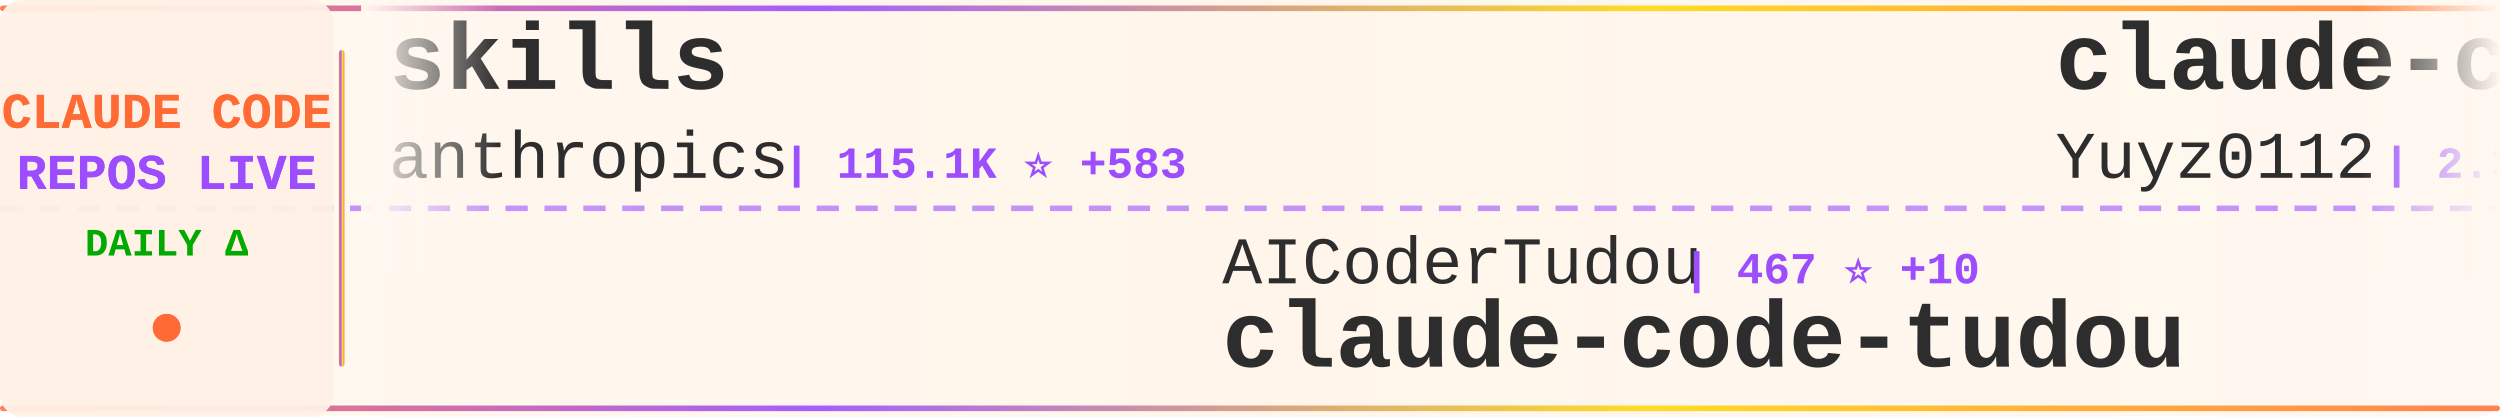
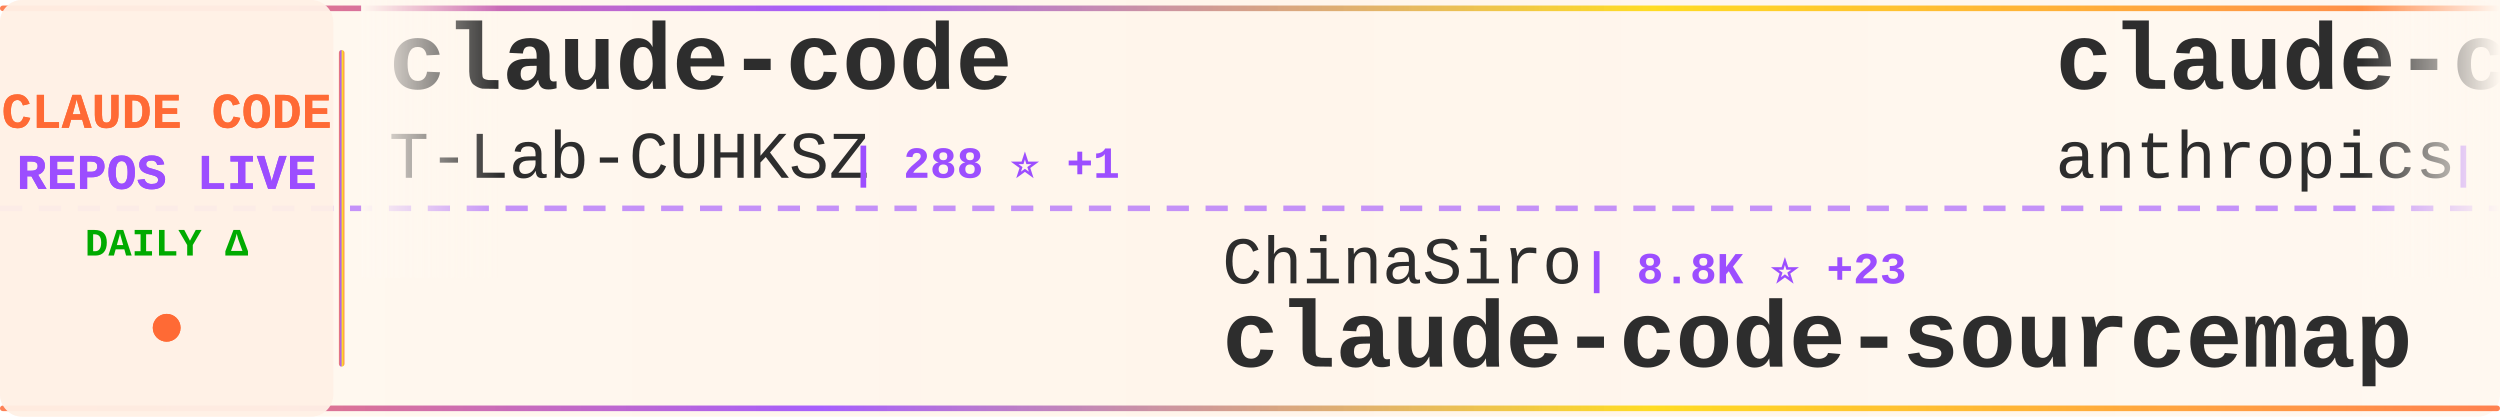
<svg xmlns="http://www.w3.org/2000/svg" width="900" height="150">
  <defs>
    <linearGradient id="tickerBg" x1="0%" y1="0%" x2="100%" y2="0%">
      <stop offset="0%" style="stop-color:#fff8f0;stop-opacity:0.98" />
      <stop offset="50%" style="stop-color:#fff5eb;stop-opacity:1" />
      <stop offset="100%" style="stop-color:#fff8f0;stop-opacity:0.98" />
    </linearGradient>
    <linearGradient id="borderGrad" x1="0%" y1="0%" x2="100%" y2="0%">
      <stop offset="0%" style="stop-color:#FF6B35;stop-opacity:0.85">
        <animate attributeName="stop-opacity" values="0.85;1;0.85" dur="2s" repeatCount="indefinite" />
      </stop>
      <stop offset="33%" style="stop-color:#9C4EFF;stop-opacity:0.9">
        <animate attributeName="stop-opacity" values="0.9;1;0.9" dur="2.2s" repeatCount="indefinite" />
      </stop>
      <stop offset="66%" style="stop-color:#FFD700;stop-opacity:0.85">
        <animate attributeName="stop-opacity" values="0.85;1;0.85" dur="1.8s" repeatCount="indefinite" />
      </stop>
      <stop offset="100%" style="stop-color:#FF6B35;stop-opacity:0.85">
        <animate attributeName="stop-opacity" values="0.85;1;0.85" dur="2s" repeatCount="indefinite" />
      </stop>
    </linearGradient>
    <filter id="textGlow">
      <feGaussianBlur stdDeviation="0.15" result="coloredBlur" />
      <feMerge>
        <feMergeNode in="coloredBlur" />
        <feMergeNode in="SourceGraphic" />
      </feMerge>
    </filter>
    <filter id="metricGlow">
      <feGaussianBlur stdDeviation="0.2" result="coloredBlur" />
      <feMerge>
        <feMergeNode in="coloredBlur" />
        <feMergeNode in="SourceGraphic" />
      </feMerge>
    </filter>
    <linearGradient id="leftFade" x1="0%" y1="0%" x2="100%" y2="0%">
      <stop offset="0%" style="stop-color:#fff8f0;stop-opacity:1" />
      <stop offset="100%" style="stop-color:#fff8f0;stop-opacity:0" />
    </linearGradient>
    <linearGradient id="rightFade" x1="0%" y1="0%" x2="100%" y2="0%">
      <stop offset="0%" style="stop-color:#fff8f0;stop-opacity:0" />
      <stop offset="100%" style="stop-color:#fff8f0;stop-opacity:1" />
    </linearGradient>
  </defs>
  <rect width="900" height="150" fill="url(#tickerBg)" rx="8" />
  <rect x="0" y="2" width="900" height="2" fill="url(#borderGrad)" rx="1" />
  <rect x="0" y="146" width="900" height="2" fill="url(#borderGrad)" rx="1" />
  <line x1="0" y1="75" x2="900" y2="75" stroke="#9C4EFF" stroke-width="2" stroke-dasharray="8 6" opacity="0.6" />
  <rect x="0" y="0" width="120" height="150" fill="#fff0e6" opacity="0.95" rx="8" />
  <text x="60" y="46" font-family="'Courier New', monospace" font-size="18" font-weight="bold" fill="#FF6B35" text-anchor="middle" filter="url(#textGlow)">
    CLAUDE CODE
  </text>
  <text x="60" y="68" font-family="'Courier New', monospace" font-size="18" font-weight="bold" fill="#9C4EFF" text-anchor="middle" filter="url(#textGlow)">
    REPOS LIVE
  </text>
  <text x="60" y="92" font-family="'Courier New', monospace" font-size="14" font-weight="bold" fill="#00aa00" text-anchor="middle">
    DAILY Δ
  </text>
  <circle cx="60" cy="118" r="5" fill="#FF6B35" filter="url(#metricGlow)">
    <animate attributeName="r" values="4;6;4" dur="1.5s" repeatCount="indefinite" />
    <animate attributeName="opacity" values="0.6;1;0.6" dur="1.5s" repeatCount="indefinite" />
  </circle>
  <rect x="122" y="18" width="2" height="114" fill="url(#borderGrad)" rx="1" />
  <clipPath id="tickerClip">
    <rect x="130" y="0" width="770" height="150" />
  </clipPath>
  <g clip-path="url(#tickerClip)">
    <g id="tickerItems">
      <animateTransform attributeName="transform" attributeType="XML" type="translate" from="0 0" to="-3000 0" dur="54s" repeatCount="indefinite" />
      <g transform="translate(0, 0)">
-         <text x="140" y="32" font-family="'Courier New', monospace" font-size="34" font-weight="bold" fill="#2d2d2d">skills</text>
-         <text x="140" y="64" font-family="'Courier New', monospace" font-size="24" font-weight="normal" fill="#2d2d2d" opacity="1.0">anthropics</text>
-         <text x="282" y="64" font-family="'Courier New', monospace" font-size="16" font-weight="bold" fill="#9C4EFF"> | 115.1K ⭐ +583</text>
+         <text x="140" y="32" font-family="'Courier New', monospace" font-size="34" font-weight="bold" fill="#2d2d2d">claude-code</text>
+         <text x="140" y="64" font-family="'Courier New', monospace" font-size="24" font-weight="normal" fill="#2d2d2d" opacity="1.0">T-Lab-CUHKSZ</text>
+         <text x="306" y="64" font-family="'Courier New', monospace" font-size="16" font-weight="bold" fill="#9C4EFF"> | 288 ⭐ +1</text>
      </g>
      <g transform="translate(300, 0)">
-         <text x="140" y="102" font-family="'Courier New', monospace" font-size="24" font-weight="normal" fill="#2d2d2d" opacity="1.0">AICoderTudou</text>
-         <text x="306" y="102" font-family="'Courier New', monospace" font-size="16" font-weight="bold" fill="#9C4EFF"> | 467 ⭐ +10</text>
-         <text x="140" y="132" font-family="'Courier New', monospace" font-size="34" font-weight="bold" fill="#2d2d2d">claude-code-tudou</text>
+         <text x="140" y="102" font-family="'Courier New', monospace" font-size="24" font-weight="normal" fill="#2d2d2d" opacity="1.0">ChinaSiro</text>
+         <text x="270" y="102" font-family="'Courier New', monospace" font-size="16" font-weight="bold" fill="#9C4EFF"> | 8.8K ⭐ +23</text>
+         <text x="140" y="132" font-family="'Courier New', monospace" font-size="34" font-weight="bold" fill="#2d2d2d">claude-code-sourcemap</text>
      </g>
      <g transform="translate(600, 0)">
+         <text x="140" y="32" font-family="'Courier New', monospace" font-size="34" font-weight="bold" fill="#2d2d2d">claude-code-action</text>
+         <text x="140" y="64" font-family="'Courier New', monospace" font-size="24" font-weight="normal" fill="#2d2d2d" opacity="1.0">anthropics</text>
+         <text x="282" y="64" font-family="'Courier New', monospace" font-size="16" font-weight="bold" fill="#9C4EFF"> | 7.0K ⭐ +11</text>
+       </g>
+       <g transform="translate(900, 0)">
+         <text x="140" y="102" font-family="'Courier New', monospace" font-size="24" font-weight="normal" fill="#2d2d2d" opacity="1.0">disler</text>
+         <text x="234" y="102" font-family="'Courier New', monospace" font-size="16" font-weight="bold" fill="#9C4EFF"> | 3.5K ⭐ +5</text>
+         <text x="140" y="132" font-family="'Courier New', monospace" font-size="34" font-weight="bold" fill="#2d2d2d">claude-code-hooks-master...</text>
+       </g>
+       <g transform="translate(1200, 0)">
+         <text x="140" y="32" font-family="'Courier New', monospace" font-size="34" font-weight="bold" fill="#2d2d2d">claude-code-spec-workflo...</text>
+         <text x="140" y="64" font-family="'Courier New', monospace" font-size="24" font-weight="normal" fill="#2d2d2d" opacity="1.0">Pimzino</text>
+         <text x="246" y="64" font-family="'Courier New', monospace" font-size="16" font-weight="bold" fill="#9C4EFF"> | 3.6K ⭐ +1</text>
+       </g>
+       <g transform="translate(1500, 0)">
+         <text x="140" y="102" font-family="'Courier New', monospace" font-size="24" font-weight="normal" fill="#2d2d2d" opacity="1.0">centminmod</text>
+         <text x="282" y="102" font-family="'Courier New', monospace" font-size="16" font-weight="bold" fill="#9C4EFF"> | 2.2K ⭐ +6</text>
+         <text x="140" y="132" font-family="'Courier New', monospace" font-size="34" font-weight="bold" fill="#2d2d2d">my-claude-code-setup</text>
+       </g>
+       <g transform="translate(1800, 0)">
+         <text x="140" y="32" font-family="'Courier New', monospace" font-size="34" font-weight="bold" fill="#2d2d2d">claude-code</text>
+         <text x="140" y="64" font-family="'Courier New', monospace" font-size="24" font-weight="normal" fill="#2d2d2d" opacity="1.0">tanbiralam</text>
+         <text x="282" y="64" font-family="'Courier New', monospace" font-size="16" font-weight="bold" fill="#9C4EFF"> | 1.4K ⭐ +13</text>
+       </g>
+       <g transform="translate(2100, 0)">
+         <text x="140" y="102" font-family="'Courier New', monospace" font-size="24" font-weight="normal" fill="#2d2d2d" opacity="1.0">siteboon</text>
+         <text x="258" y="102" font-family="'Courier New', monospace" font-size="16" font-weight="bold" fill="#9C4EFF"> | 9.7K ⭐ +27</text>
+         <text x="140" y="132" font-family="'Courier New', monospace" font-size="34" font-weight="bold" fill="#2d2d2d">claudecodeui</text>
+       </g>
+       <g transform="translate(2400, 0)">
        <text x="140" y="32" font-family="'Courier New', monospace" font-size="34" font-weight="bold" fill="#2d2d2d">claude-code-reverse</text>
        <text x="140" y="64" font-family="'Courier New', monospace" font-size="24" font-weight="normal" fill="#2d2d2d" opacity="1.0">Yuyz0112</text>
        <text x="258" y="64" font-family="'Courier New', monospace" font-size="16" font-weight="bold" fill="#9C4EFF"> | 2.3K ⭐ +1</text>
      </g>
-       <g transform="translate(900, 0)">
-         <text x="140" y="102" font-family="'Courier New', monospace" font-size="24" font-weight="normal" fill="#2d2d2d" opacity="1.0">LING71671</text>
-         <text x="270" y="102" font-family="'Courier New', monospace" font-size="16" font-weight="bold" fill="#9C4EFF"> | 723 ⭐ +12</text>
-         <text x="140" y="132" font-family="'Courier New', monospace" font-size="34" font-weight="bold" fill="#2d2d2d">Open-ClaudeCode</text>
-       </g>
-       <g transform="translate(1200, 0)">
-         <text x="140" y="32" font-family="'Courier New', monospace" font-size="34" font-weight="bold" fill="#2d2d2d">claude-code</text>
-         <text x="140" y="64" font-family="'Courier New', monospace" font-size="24" font-weight="normal" fill="#2d2d2d" opacity="1.0">claude-code-best</text>
-         <text x="354" y="64" font-family="'Courier New', monospace" font-size="16" font-weight="bold" fill="#9C4EFF"> | 15.4K ⭐ +128</text>
-       </g>
-       <g transform="translate(1500, 0)">
-         <text x="140" y="102" font-family="'Courier New', monospace" font-size="24" font-weight="normal" fill="#2d2d2d" opacity="1.0">repowise-dev</text>
-         <text x="306" y="102" font-family="'Courier New', monospace" font-size="16" font-weight="bold" fill="#9C4EFF"> | 915 ⭐ +9</text>
-         <text x="140" y="132" font-family="'Courier New', monospace" font-size="34" font-weight="bold" fill="#2d2d2d">claude-code-prompts</text>
-       </g>
-       <g transform="translate(1800, 0)">
-         <text x="140" y="32" font-family="'Courier New', monospace" font-size="34" font-weight="bold" fill="#2d2d2d">claude-howto</text>
-         <text x="140" y="64" font-family="'Courier New', monospace" font-size="24" font-weight="normal" fill="#2d2d2d" opacity="1.0">luongnv89</text>
-         <text x="270" y="64" font-family="'Courier New', monospace" font-size="16" font-weight="bold" fill="#9C4EFF"> | 25.1K ⭐ +534</text>
-       </g>
-       <g transform="translate(2100, 0)">
-         <text x="140" y="102" font-family="'Courier New', monospace" font-size="24" font-weight="normal" fill="#2d2d2d" opacity="1.0">affaan-m</text>
-         <text x="258" y="102" font-family="'Courier New', monospace" font-size="16" font-weight="bold" fill="#9C4EFF"> | 151.2K ⭐ +1.3K</text>
-         <text x="140" y="132" font-family="'Courier New', monospace" font-size="34" font-weight="bold" fill="#2d2d2d">everything-claude-code</text>
-       </g>
-       <g transform="translate(2400, 0)">
-         <text x="140" y="32" font-family="'Courier New', monospace" font-size="34" font-weight="bold" fill="#2d2d2d">claude-code-pm-course</text>
-         <text x="140" y="64" font-family="'Courier New', monospace" font-size="24" font-weight="normal" fill="#2d2d2d" opacity="1.0">carlvellotti</text>
-         <text x="306" y="64" font-family="'Courier New', monospace" font-size="16" font-weight="bold" fill="#9C4EFF"> | 1.8K ⭐ +9</text>
-       </g>
      <g transform="translate(2700, 0)">
-         <text x="140" y="102" font-family="'Courier New', monospace" font-size="24" font-weight="normal" fill="#2d2d2d" opacity="1.0">Piebald-AI</text>
-         <text x="282" y="102" font-family="'Courier New', monospace" font-size="16" font-weight="bold" fill="#9C4EFF"> | 8.6K ⭐ +19</text>
-         <text x="140" y="132" font-family="'Courier New', monospace" font-size="34" font-weight="bold" fill="#2d2d2d">claude-code-system-promp...</text>
+         <text x="140" y="102" font-family="'Courier New', monospace" font-size="24" font-weight="normal" fill="#2d2d2d" opacity="1.0">lorryjovens-hub</text>
+         <text x="342" y="102" font-family="'Courier New', monospace" font-size="16" font-weight="bold" fill="#9C4EFF"> | 1.3K ⭐ +10</text>
+         <text x="140" y="132" font-family="'Courier New', monospace" font-size="34" font-weight="bold" fill="#2d2d2d">claude-code-rust</text>
      </g>
      <g transform="translate(3000, 0)">
-         <text x="140" y="32" font-family="'Courier New', monospace" font-size="34" font-weight="bold" fill="#2d2d2d">skills</text>
-         <text x="140" y="64" font-family="'Courier New', monospace" font-size="24" font-weight="normal" fill="#2d2d2d" opacity="1.0">anthropics</text>
-         <text x="282" y="64" font-family="'Courier New', monospace" font-size="16" font-weight="bold" fill="#9C4EFF"> | 115.1K ⭐ +583</text>
+         <text x="140" y="32" font-family="'Courier New', monospace" font-size="34" font-weight="bold" fill="#2d2d2d">claude-code</text>
+         <text x="140" y="64" font-family="'Courier New', monospace" font-size="24" font-weight="normal" fill="#2d2d2d" opacity="1.0">T-Lab-CUHKSZ</text>
+         <text x="306" y="64" font-family="'Courier New', monospace" font-size="16" font-weight="bold" fill="#9C4EFF"> | 288 ⭐ +1</text>
      </g>
      <g transform="translate(3300, 0)">
-         <text x="140" y="102" font-family="'Courier New', monospace" font-size="24" font-weight="normal" fill="#2d2d2d" opacity="1.0">AICoderTudou</text>
-         <text x="306" y="102" font-family="'Courier New', monospace" font-size="16" font-weight="bold" fill="#9C4EFF"> | 467 ⭐ +10</text>
-         <text x="140" y="132" font-family="'Courier New', monospace" font-size="34" font-weight="bold" fill="#2d2d2d">claude-code-tudou</text>
+         <text x="140" y="102" font-family="'Courier New', monospace" font-size="24" font-weight="normal" fill="#2d2d2d" opacity="1.0">ChinaSiro</text>
+         <text x="270" y="102" font-family="'Courier New', monospace" font-size="16" font-weight="bold" fill="#9C4EFF"> | 8.8K ⭐ +23</text>
+         <text x="140" y="132" font-family="'Courier New', monospace" font-size="34" font-weight="bold" fill="#2d2d2d">claude-code-sourcemap</text>
      </g>
      <g transform="translate(3600, 0)">
-         <text x="140" y="32" font-family="'Courier New', monospace" font-size="34" font-weight="bold" fill="#2d2d2d">claude-code-reverse</text>
-         <text x="140" y="64" font-family="'Courier New', monospace" font-size="24" font-weight="normal" fill="#2d2d2d" opacity="1.0">Yuyz0112</text>
-         <text x="258" y="64" font-family="'Courier New', monospace" font-size="16" font-weight="bold" fill="#9C4EFF"> | 2.3K ⭐ +1</text>
+         <text x="140" y="32" font-family="'Courier New', monospace" font-size="34" font-weight="bold" fill="#2d2d2d">claude-code-action</text>
+         <text x="140" y="64" font-family="'Courier New', monospace" font-size="24" font-weight="normal" fill="#2d2d2d" opacity="1.0">anthropics</text>
+         <text x="282" y="64" font-family="'Courier New', monospace" font-size="16" font-weight="bold" fill="#9C4EFF"> | 7.0K ⭐ +11</text>
      </g>
      <g transform="translate(3900, 0)">
-         <text x="140" y="102" font-family="'Courier New', monospace" font-size="24" font-weight="normal" fill="#2d2d2d" opacity="1.0">LING71671</text>
-         <text x="270" y="102" font-family="'Courier New', monospace" font-size="16" font-weight="bold" fill="#9C4EFF"> | 723 ⭐ +12</text>
-         <text x="140" y="132" font-family="'Courier New', monospace" font-size="34" font-weight="bold" fill="#2d2d2d">Open-ClaudeCode</text>
+         <text x="140" y="102" font-family="'Courier New', monospace" font-size="24" font-weight="normal" fill="#2d2d2d" opacity="1.0">disler</text>
+         <text x="234" y="102" font-family="'Courier New', monospace" font-size="16" font-weight="bold" fill="#9C4EFF"> | 3.5K ⭐ +5</text>
+         <text x="140" y="132" font-family="'Courier New', monospace" font-size="34" font-weight="bold" fill="#2d2d2d">claude-code-hooks-master...</text>
      </g>
    </g>
  </g>
  <rect x="130" y="0" width="50" height="100" fill="url(#leftFade)" />
  <rect x="850" y="0" width="50" height="100" fill="url(#rightFade)" />
</svg>
